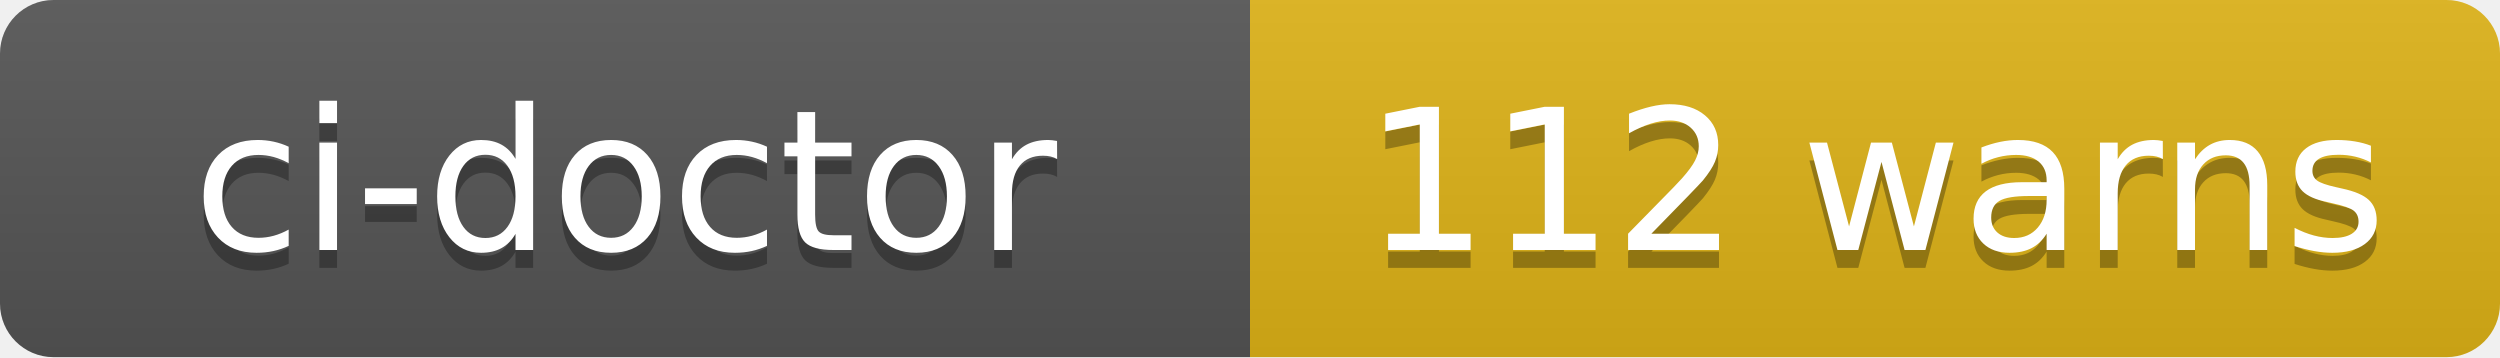
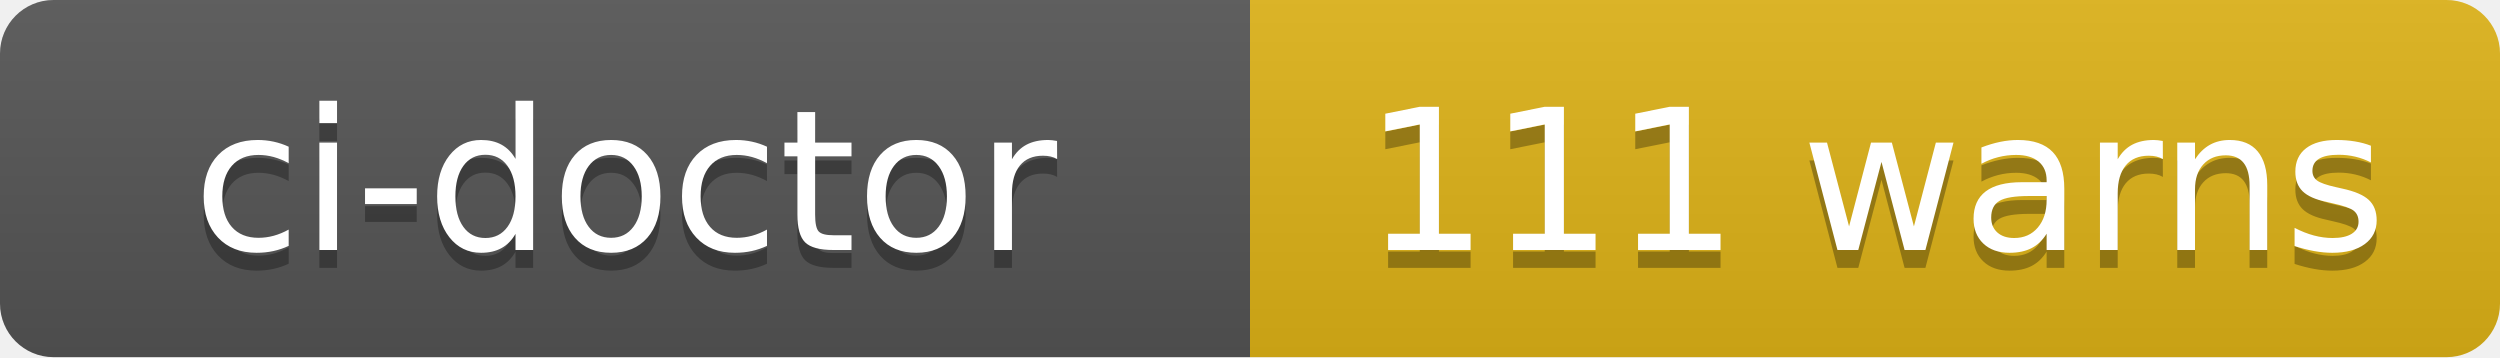
- <svg xmlns="http://www.w3.org/2000/svg" width="140" height="20" role="img" aria-label="ci-doctor: 112 warns">
+ <svg xmlns="http://www.w3.org/2000/svg" width="140" height="20" role="img" aria-label="ci-doctor: 111 warns">
  <linearGradient id="s" x2="0" y2="100%">
    <stop offset="0" stop-color="#bbb" stop-opacity=".1" />
    <stop offset="1" stop-opacity=".1" />
  </linearGradient>
  <clipPath id="r">
    <rect width="140" height="20" rx="3" fill="#fff" />
  </clipPath>
  <g clip-path="url(#r)">
    <rect width="70" height="20" fill="#555" />
    <rect x="70" width="70" height="20" fill="#dfb317" />
    <rect width="140" height="20" fill="url(#s)" />
  </g>
  <g fill="#fff" text-anchor="middle" font-family="Verdana,Geneva,DejaVu Sans,sans-serif" text-rendering="geometricPrecision" font-size="110">
    <text aria-hidden="true" x="350" y="150" fill="#010101" fill-opacity=".3" transform="scale(.1)" textLength="580">ci-doctor</text>
    <text x="350" y="140" transform="scale(.1)" fill="#fff" textLength="580">ci-doctor</text>
-     <text aria-hidden="true" x="1050" y="150" fill="#010101" fill-opacity=".3" transform="scale(.1)" textLength="580">112 warns</text>
-     <text x="1050" y="140" transform="scale(.1)" fill="#fff" textLength="580">112 warns</text>
+     <text aria-hidden="true" x="1050" y="150" fill="#010101" fill-opacity=".3" transform="scale(.1)" textLength="580">111 warns</text>
+     <text x="1050" y="140" transform="scale(.1)" fill="#fff" textLength="580">111 warns</text>
  </g>
</svg>
